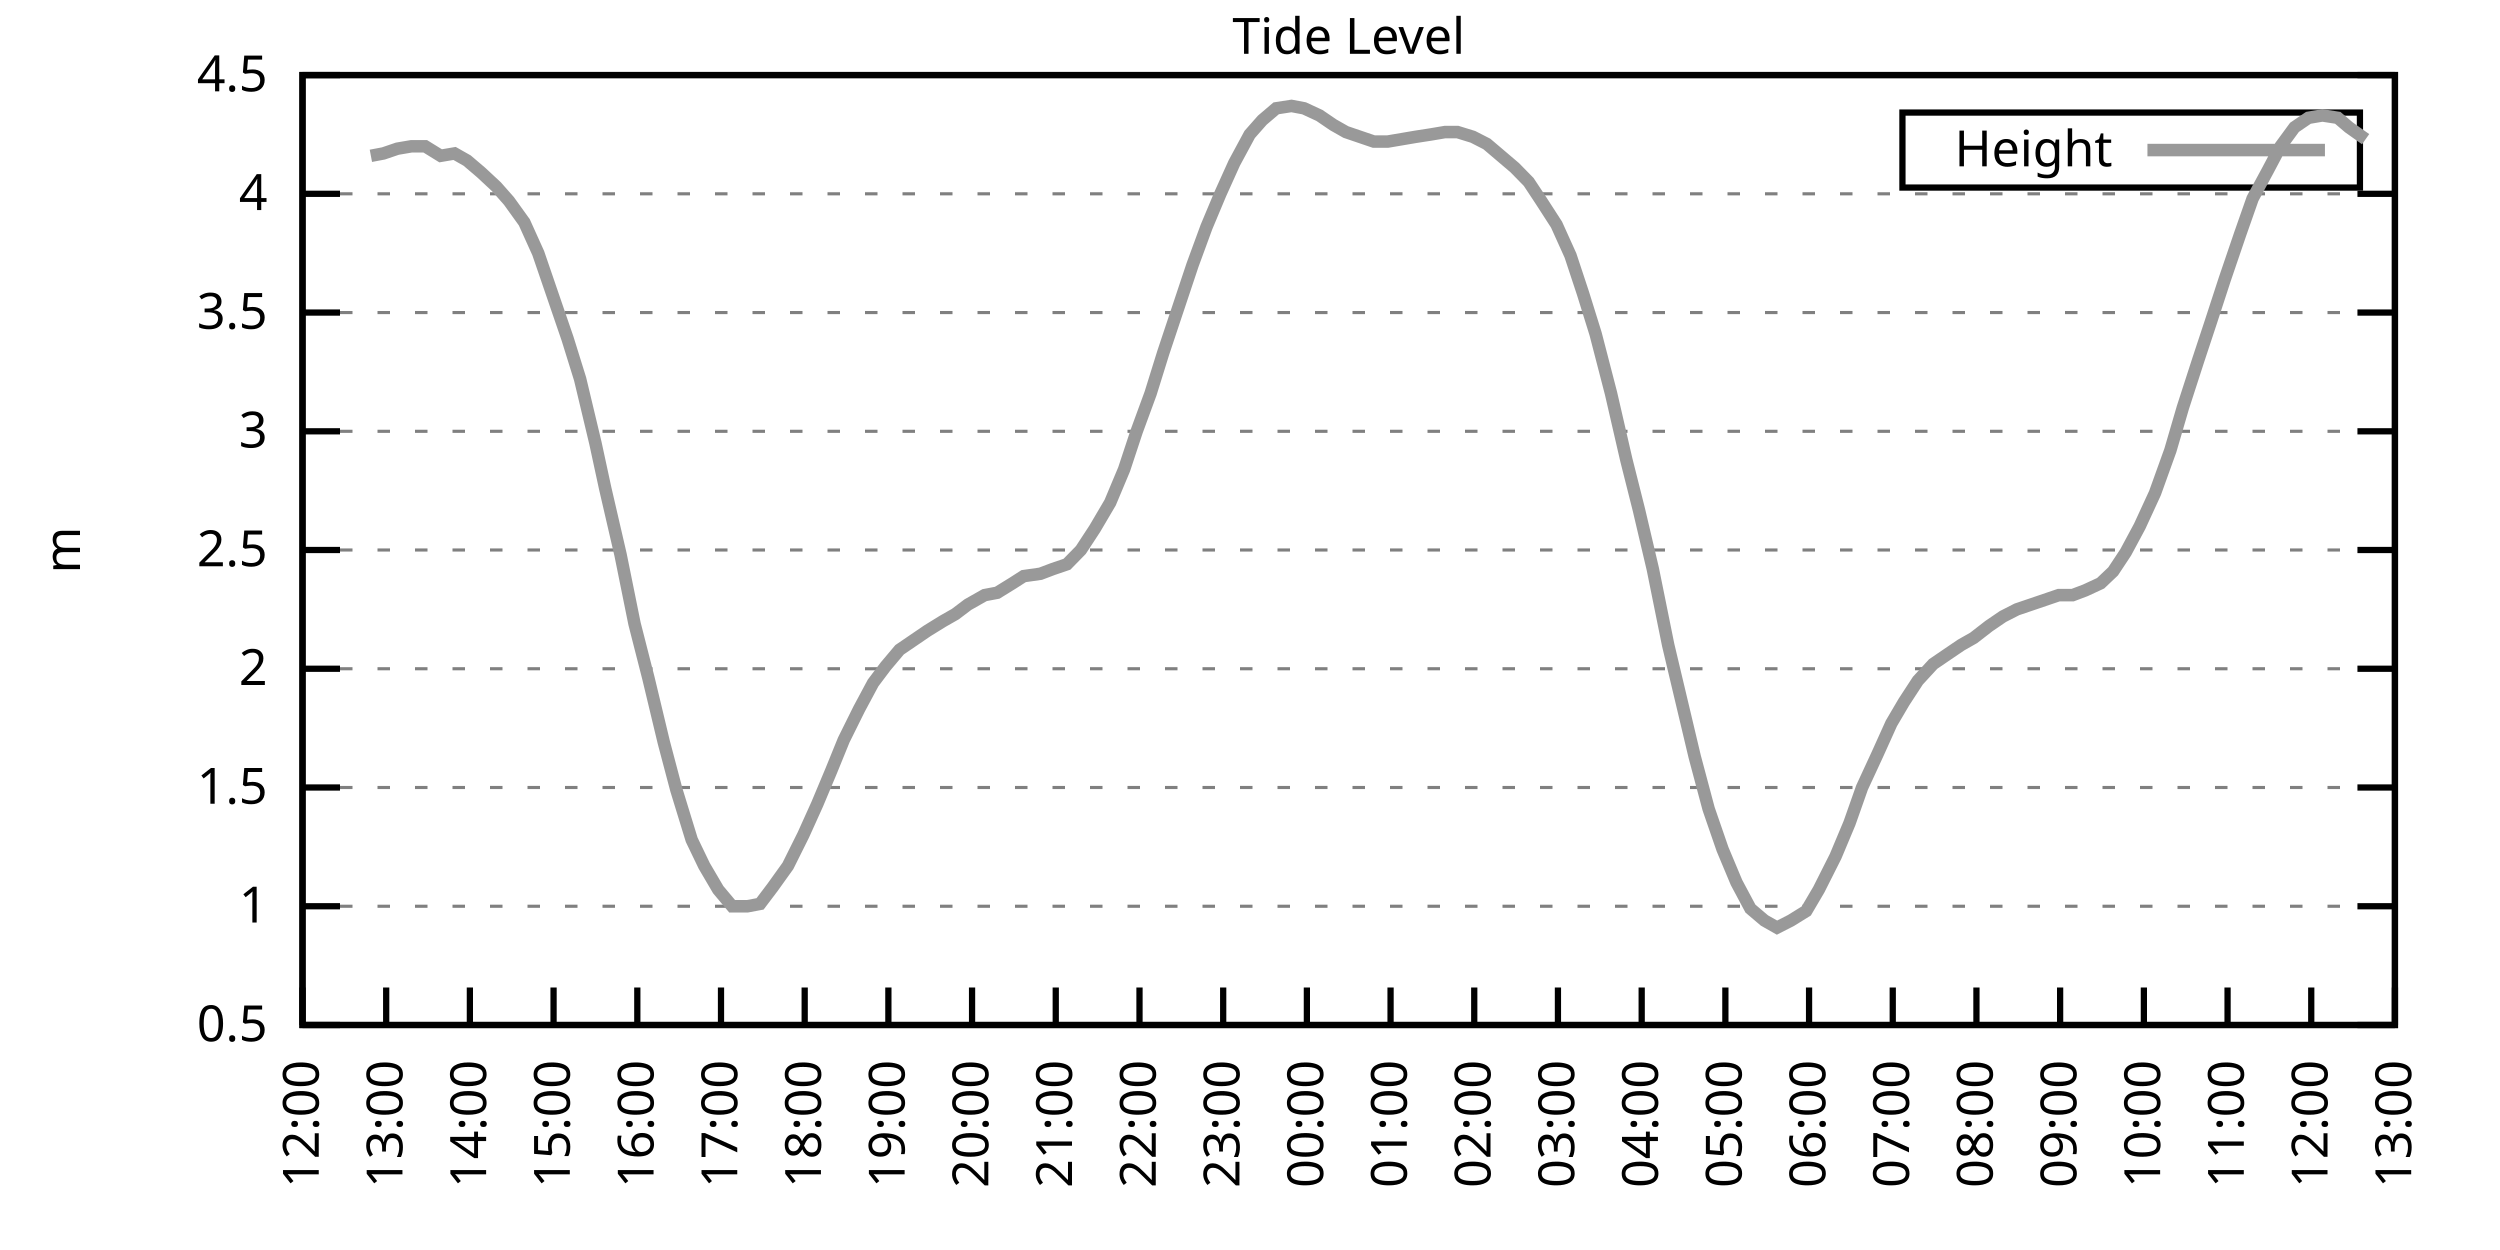
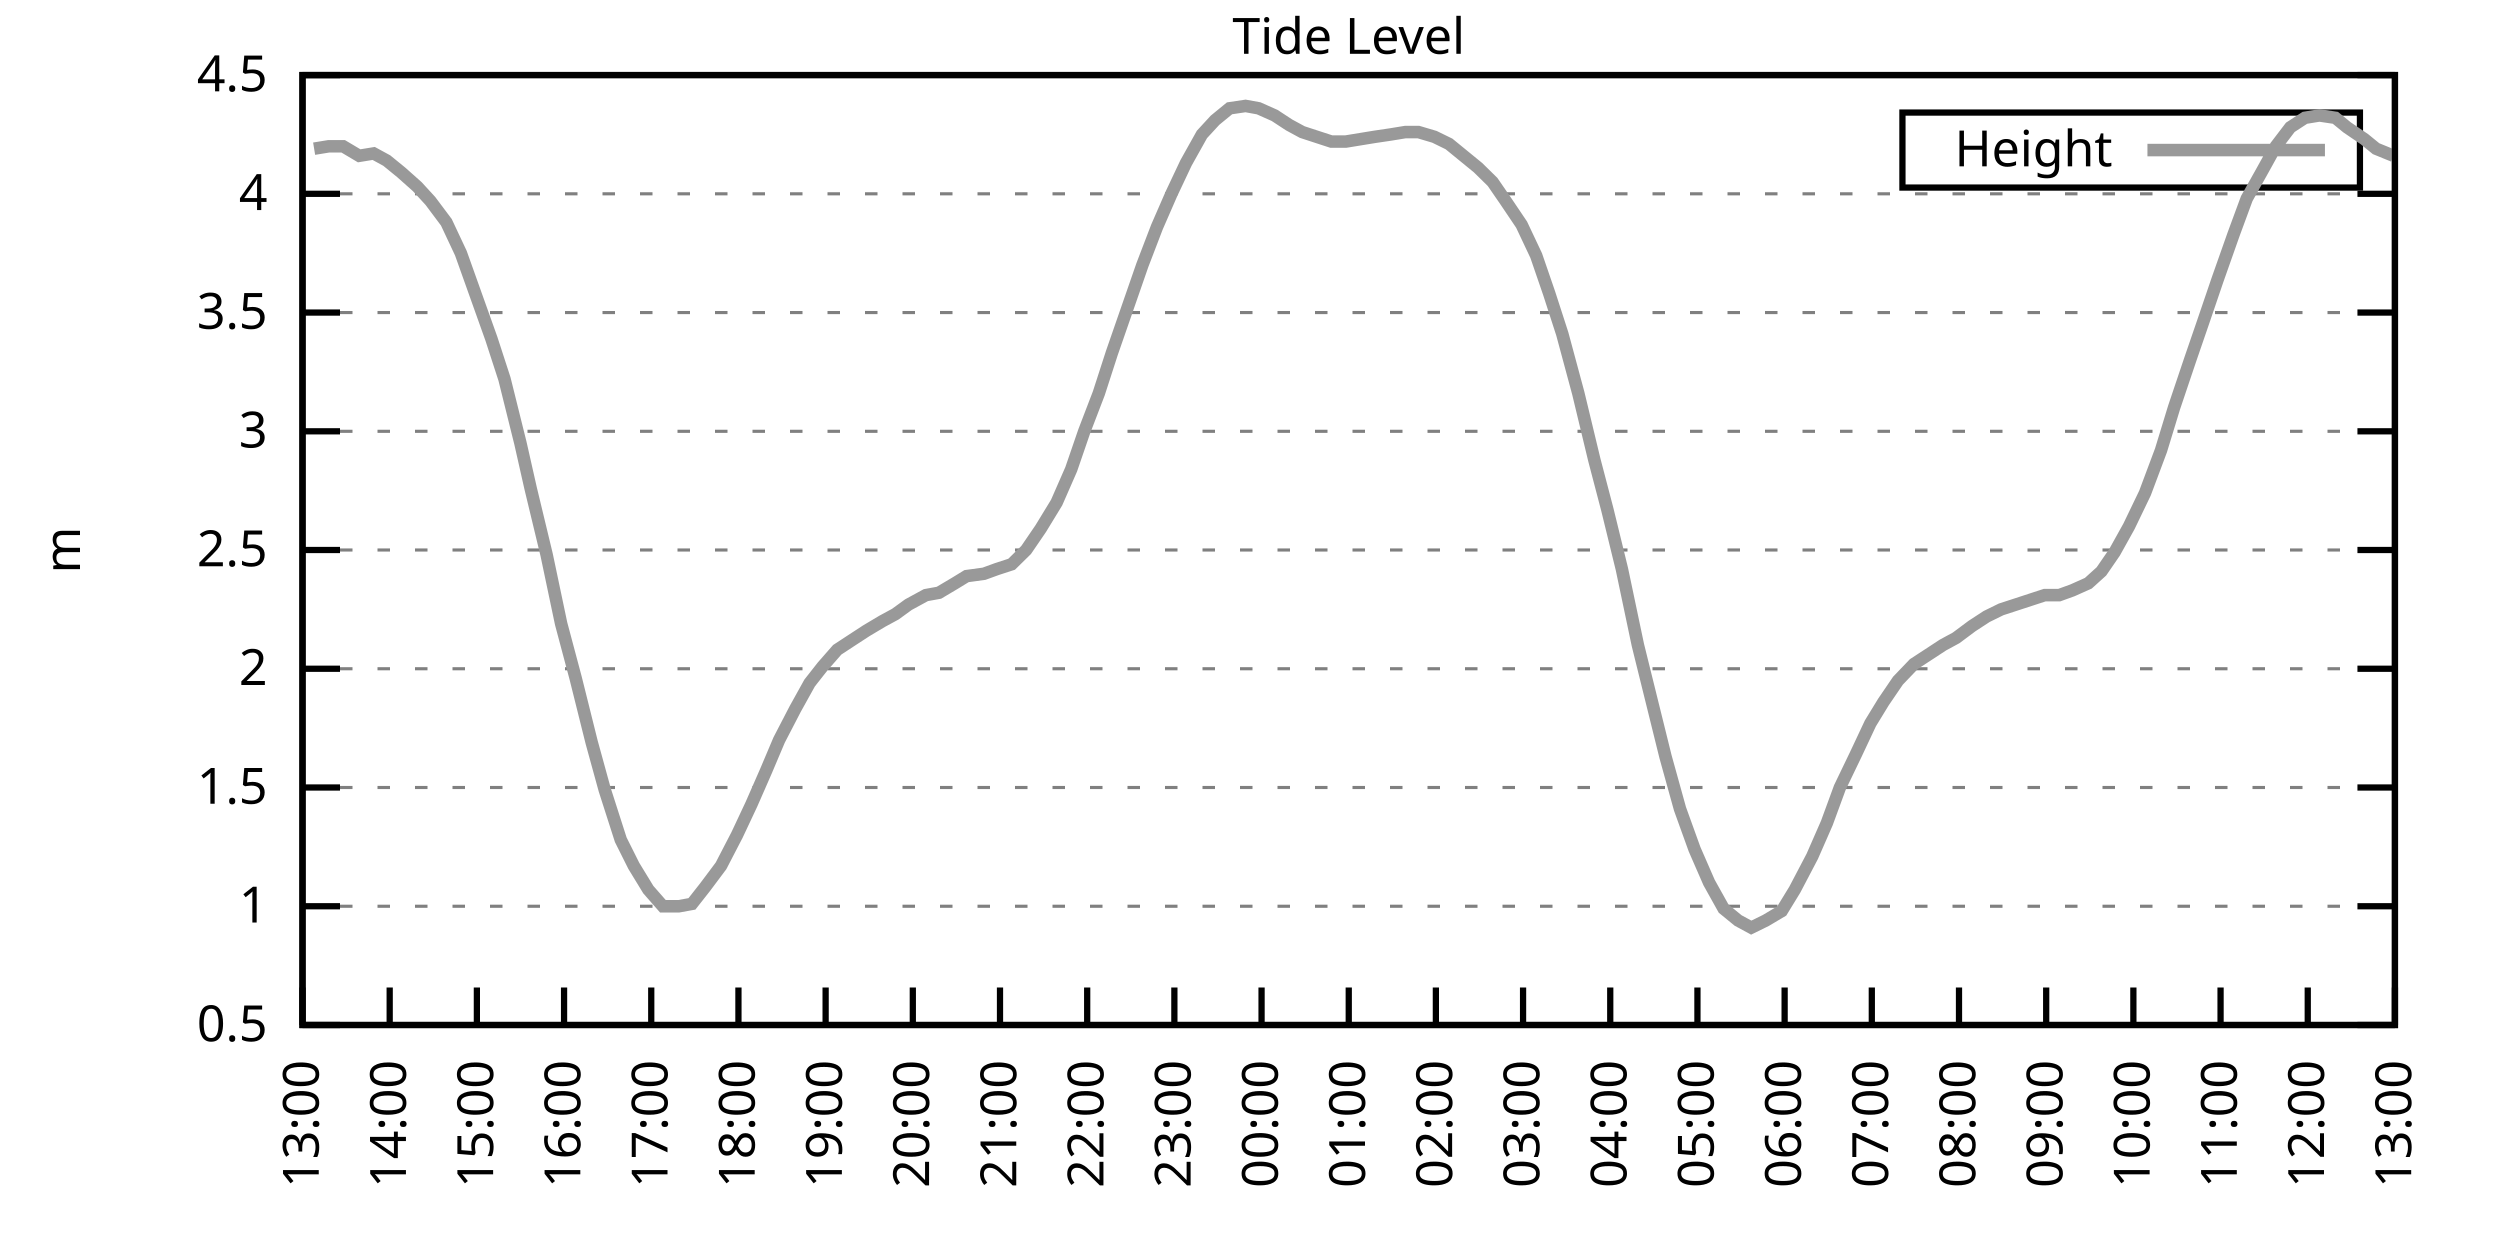
<svg xmlns="http://www.w3.org/2000/svg" xmlns:xlink="http://www.w3.org/1999/xlink" width="400" height="200" viewBox="0 0 400 200">
  <g id="gnuplot_canvas">
    <rect x="0" y="0" width="400" height="200" fill="none" />
    <defs>
      <circle id="gpDot" r="0.5" stroke-width="0.5" stroke="currentColor" />
      <path id="gpPt0" stroke-width="0.333" stroke="currentColor" d="M-1,0 h2 M0,-1 v2" />
      <path id="gpPt1" stroke-width="0.333" stroke="currentColor" d="M-1,-1 L1,1 M1,-1 L-1,1" />
      <path id="gpPt2" stroke-width="0.333" stroke="currentColor" d="M-1,0 L1,0 M0,-1 L0,1 M-1,-1 L1,1 M-1,1 L1,-1" />
      <rect id="gpPt3" stroke-width="0.333" stroke="currentColor" x="-1" y="-1" width="2" height="2" />
      <rect id="gpPt4" stroke-width="0.333" stroke="currentColor" fill="currentColor" x="-1" y="-1" width="2" height="2" />
      <circle id="gpPt5" stroke-width="0.333" stroke="currentColor" cx="0" cy="0" r="1" />
      <use xlink:href="#gpPt5" id="gpPt6" fill="currentColor" stroke="none" />
      <path id="gpPt7" stroke-width="0.333" stroke="currentColor" d="M0,-1.33 L-1.33,0.67 L1.33,0.67 z" />
      <use xlink:href="#gpPt7" id="gpPt8" fill="currentColor" stroke="none" />
      <use xlink:href="#gpPt7" id="gpPt9" stroke="currentColor" transform="rotate(180)" />
      <use xlink:href="#gpPt9" id="gpPt10" fill="currentColor" stroke="none" />
      <use xlink:href="#gpPt3" id="gpPt11" stroke="currentColor" transform="rotate(45)" />
      <use xlink:href="#gpPt11" id="gpPt12" fill="currentColor" stroke="none" />
      <path id="gpPt13" stroke-width="0.333" stroke="currentColor" d="M0,1.330 L1.265,0.411 L0.782,-1.067 L-0.782,-1.076 L-1.265,0.411 z" />
      <use xlink:href="#gpPt13" id="gpPt14" fill="currentColor" stroke="none" />
      <filter id="textbox" filterUnits="objectBoundingBox" x="0" y="0" height="1" width="1">
        <feFlood flood-color="white" flood-opacity="1" result="bgnd" />
        <feComposite in="SourceGraphic" in2="bgnd" operator="atop" />
      </filter>
      <filter id="greybox" filterUnits="objectBoundingBox" x="0" y="0" height="1" width="1">
        <feFlood flood-color="lightgrey" flood-opacity="1" result="grey" />
        <feComposite in="SourceGraphic" in2="grey" operator="atop" />
      </filter>
    </defs>
    <g fill="none" color="white" stroke="currentColor" stroke-width="1.00" stroke-linecap="butt" stroke-linejoin="miter">
</g>
    <g fill="none" color="black" stroke="currentColor" stroke-width="1.00" stroke-linecap="butt" stroke-linejoin="miter">
      <g stroke="none" shape-rendering="crispEdges">
        <polygon fill="rgb(255, 255, 255)" points="48.40,164.00 383.18,164.00 383.18,12.02 48.40,12.02 " />
      </g>
    </g>
    <g fill="none" color="black" stroke="currentColor" stroke-width="1.00" stroke-linecap="butt" stroke-linejoin="miter">
</g>
    <g fill="none" color="black" stroke="black" stroke-width="0.50" stroke-linecap="butt" stroke-linejoin="miter">
</g>
    <g fill="none" color="gray" stroke="currentColor" stroke-width="0.50" stroke-linecap="butt" stroke-linejoin="miter">
      <path stroke="gray" stroke-dasharray="2,4" class="gridline" d="M48.40,164.00 L383.19,164.00  " />
    </g>
    <g fill="none" color="gray" stroke="gray" stroke-width="1.00" stroke-linecap="butt" stroke-linejoin="miter">
</g>
    <g fill="none" color="black" stroke="currentColor" stroke-width="1.00" stroke-linecap="butt" stroke-linejoin="miter">
      <path stroke="black" d="M48.40,164.00 L54.40,164.00 M383.19,164.00 L377.19,164.00  " />
      <g transform="translate(42.80,166.60)" stroke="none" fill="black" font-family="Sans" font-size="8.00" text-anchor="end">
        <text>
          <tspan font-family="Sans"> 0.5</tspan>
        </text>
      </g>
    </g>
    <g fill="none" color="black" stroke="currentColor" stroke-width="1.00" stroke-linecap="butt" stroke-linejoin="miter">
</g>
    <g fill="none" color="black" stroke="black" stroke-width="0.50" stroke-linecap="butt" stroke-linejoin="miter">
</g>
    <g fill="none" color="gray" stroke="currentColor" stroke-width="0.50" stroke-linecap="butt" stroke-linejoin="miter">
      <path stroke="gray" stroke-dasharray="2,4" class="gridline" d="M48.40,145.00 L383.19,145.00  " />
    </g>
    <g fill="none" color="gray" stroke="gray" stroke-width="1.00" stroke-linecap="butt" stroke-linejoin="miter">
</g>
    <g fill="none" color="black" stroke="currentColor" stroke-width="1.00" stroke-linecap="butt" stroke-linejoin="miter">
      <path stroke="black" d="M48.40,145.00 L54.40,145.00 M383.19,145.00 L377.19,145.00  " />
      <g transform="translate(42.80,147.60)" stroke="none" fill="black" font-family="Sans" font-size="8.00" text-anchor="end">
        <text>
          <tspan font-family="Sans"> 1</tspan>
        </text>
      </g>
    </g>
    <g fill="none" color="black" stroke="currentColor" stroke-width="1.00" stroke-linecap="butt" stroke-linejoin="miter">
</g>
    <g fill="none" color="black" stroke="black" stroke-width="0.50" stroke-linecap="butt" stroke-linejoin="miter">
</g>
    <g fill="none" color="gray" stroke="currentColor" stroke-width="0.50" stroke-linecap="butt" stroke-linejoin="miter">
      <path stroke="gray" stroke-dasharray="2,4" class="gridline" d="M48.40,126.00 L383.19,126.00  " />
    </g>
    <g fill="none" color="gray" stroke="gray" stroke-width="1.00" stroke-linecap="butt" stroke-linejoin="miter">
</g>
    <g fill="none" color="black" stroke="currentColor" stroke-width="1.00" stroke-linecap="butt" stroke-linejoin="miter">
      <path stroke="black" d="M48.40,126.00 L54.40,126.00 M383.19,126.00 L377.19,126.00  " />
      <g transform="translate(42.80,128.60)" stroke="none" fill="black" font-family="Sans" font-size="8.00" text-anchor="end">
        <text>
          <tspan font-family="Sans"> 1.5</tspan>
        </text>
      </g>
    </g>
    <g fill="none" color="black" stroke="currentColor" stroke-width="1.00" stroke-linecap="butt" stroke-linejoin="miter">
</g>
    <g fill="none" color="black" stroke="black" stroke-width="0.50" stroke-linecap="butt" stroke-linejoin="miter">
</g>
    <g fill="none" color="gray" stroke="currentColor" stroke-width="0.50" stroke-linecap="butt" stroke-linejoin="miter">
      <path stroke="gray" stroke-dasharray="2,4" class="gridline" d="M48.40,107.00 L383.19,107.00  " />
    </g>
    <g fill="none" color="gray" stroke="gray" stroke-width="1.00" stroke-linecap="butt" stroke-linejoin="miter">
</g>
    <g fill="none" color="black" stroke="currentColor" stroke-width="1.00" stroke-linecap="butt" stroke-linejoin="miter">
      <path stroke="black" d="M48.40,107.00 L54.40,107.00 M383.19,107.00 L377.19,107.00  " />
      <g transform="translate(42.80,109.60)" stroke="none" fill="black" font-family="Sans" font-size="8.00" text-anchor="end">
        <text>
          <tspan font-family="Sans"> 2</tspan>
        </text>
      </g>
    </g>
    <g fill="none" color="black" stroke="currentColor" stroke-width="1.00" stroke-linecap="butt" stroke-linejoin="miter">
</g>
    <g fill="none" color="black" stroke="black" stroke-width="0.50" stroke-linecap="butt" stroke-linejoin="miter">
</g>
    <g fill="none" color="gray" stroke="currentColor" stroke-width="0.50" stroke-linecap="butt" stroke-linejoin="miter">
      <path stroke="gray" stroke-dasharray="2,4" class="gridline" d="M48.40,88.00 L383.19,88.00  " />
    </g>
    <g fill="none" color="gray" stroke="gray" stroke-width="1.00" stroke-linecap="butt" stroke-linejoin="miter">
</g>
    <g fill="none" color="black" stroke="currentColor" stroke-width="1.00" stroke-linecap="butt" stroke-linejoin="miter">
      <path stroke="black" d="M48.40,88.00 L54.40,88.00 M383.19,88.00 L377.19,88.00  " />
      <g transform="translate(42.80,90.60)" stroke="none" fill="black" font-family="Sans" font-size="8.00" text-anchor="end">
        <text>
          <tspan font-family="Sans"> 2.5</tspan>
        </text>
      </g>
    </g>
    <g fill="none" color="black" stroke="currentColor" stroke-width="1.00" stroke-linecap="butt" stroke-linejoin="miter">
</g>
    <g fill="none" color="black" stroke="black" stroke-width="0.50" stroke-linecap="butt" stroke-linejoin="miter">
</g>
    <g fill="none" color="gray" stroke="currentColor" stroke-width="0.50" stroke-linecap="butt" stroke-linejoin="miter">
      <path stroke="gray" stroke-dasharray="2,4" class="gridline" d="M48.40,69.01 L383.19,69.01  " />
    </g>
    <g fill="none" color="gray" stroke="gray" stroke-width="1.00" stroke-linecap="butt" stroke-linejoin="miter">
</g>
    <g fill="none" color="black" stroke="currentColor" stroke-width="1.00" stroke-linecap="butt" stroke-linejoin="miter">
      <path stroke="black" d="M48.40,69.01 L54.40,69.01 M383.19,69.01 L377.19,69.01  " />
      <g transform="translate(42.80,71.61)" stroke="none" fill="black" font-family="Sans" font-size="8.00" text-anchor="end">
        <text>
          <tspan font-family="Sans"> 3</tspan>
        </text>
      </g>
    </g>
    <g fill="none" color="black" stroke="currentColor" stroke-width="1.00" stroke-linecap="butt" stroke-linejoin="miter">
</g>
    <g fill="none" color="black" stroke="black" stroke-width="0.50" stroke-linecap="butt" stroke-linejoin="miter">
</g>
    <g fill="none" color="gray" stroke="currentColor" stroke-width="0.50" stroke-linecap="butt" stroke-linejoin="miter">
      <path stroke="gray" stroke-dasharray="2,4" class="gridline" d="M48.40,50.01 L383.19,50.01  " />
    </g>
    <g fill="none" color="gray" stroke="gray" stroke-width="1.00" stroke-linecap="butt" stroke-linejoin="miter">
</g>
    <g fill="none" color="black" stroke="currentColor" stroke-width="1.00" stroke-linecap="butt" stroke-linejoin="miter">
      <path stroke="black" d="M48.40,50.01 L54.40,50.01 M383.19,50.01 L377.19,50.01  " />
      <g transform="translate(42.80,52.61)" stroke="none" fill="black" font-family="Sans" font-size="8.00" text-anchor="end">
        <text>
          <tspan font-family="Sans"> 3.5</tspan>
        </text>
      </g>
    </g>
    <g fill="none" color="black" stroke="currentColor" stroke-width="1.00" stroke-linecap="butt" stroke-linejoin="miter">
</g>
    <g fill="none" color="black" stroke="black" stroke-width="0.50" stroke-linecap="butt" stroke-linejoin="miter">
</g>
    <g fill="none" color="gray" stroke="currentColor" stroke-width="0.50" stroke-linecap="butt" stroke-linejoin="miter">
      <path stroke="gray" stroke-dasharray="2,4" class="gridline" d="M48.40,31.01 L383.19,31.01  " />
    </g>
    <g fill="none" color="gray" stroke="gray" stroke-width="1.00" stroke-linecap="butt" stroke-linejoin="miter">
</g>
    <g fill="none" color="black" stroke="currentColor" stroke-width="1.00" stroke-linecap="butt" stroke-linejoin="miter">
      <path stroke="black" d="M48.40,31.01 L54.40,31.01 M383.19,31.01 L377.19,31.01  " />
      <g transform="translate(42.80,33.61)" stroke="none" fill="black" font-family="Sans" font-size="8.00" text-anchor="end">
        <text>
          <tspan font-family="Sans"> 4</tspan>
        </text>
      </g>
    </g>
    <g fill="none" color="black" stroke="currentColor" stroke-width="1.00" stroke-linecap="butt" stroke-linejoin="miter">
</g>
    <g fill="none" color="black" stroke="black" stroke-width="0.50" stroke-linecap="butt" stroke-linejoin="miter">
</g>
    <g fill="none" color="gray" stroke="currentColor" stroke-width="0.50" stroke-linecap="butt" stroke-linejoin="miter">
      <path stroke="gray" stroke-dasharray="2,4" class="gridline" d="M48.40,12.01 L383.19,12.01  " />
    </g>
    <g fill="none" color="gray" stroke="gray" stroke-width="1.00" stroke-linecap="butt" stroke-linejoin="miter">
</g>
    <g fill="none" color="black" stroke="currentColor" stroke-width="1.00" stroke-linecap="butt" stroke-linejoin="miter">
      <path stroke="black" d="M48.40,12.01 L54.40,12.01 M383.19,12.01 L377.19,12.01  " />
      <g transform="translate(42.80,14.61)" stroke="none" fill="black" font-family="Sans" font-size="8.00" text-anchor="end">
        <text>
          <tspan font-family="Sans"> 4.5</tspan>
        </text>
      </g>
    </g>
    <g fill="none" color="black" stroke="currentColor" stroke-width="1.00" stroke-linecap="butt" stroke-linejoin="miter">
      <path stroke="black" d="M48.40,164.00 L48.40,158.00  " />
      <g transform="translate(51.00,169.60) rotate(270.00)" stroke="none" fill="black" font-family="Sans" font-size="8.00" text-anchor="end">
        <text>
-           <tspan font-family="Sans">12:00</tspan>
-         </text>
-       </g>
-     </g>
-     <g fill="none" color="black" stroke="currentColor" stroke-width="1.00" stroke-linecap="butt" stroke-linejoin="miter">
-       <path stroke="black" d="M61.79,164.00 L61.79,158.00  " />
-       <g transform="translate(64.39,169.60) rotate(270.00)" stroke="none" fill="black" font-family="Sans" font-size="8.00" text-anchor="end">
-         <text>
          <tspan font-family="Sans">13:00</tspan>
        </text>
      </g>
    </g>
    <g fill="none" color="black" stroke="currentColor" stroke-width="1.00" stroke-linecap="butt" stroke-linejoin="miter">
-       <path stroke="black" d="M75.18,164.00 L75.18,158.00  " />
-       <g transform="translate(77.78,169.60) rotate(270.00)" stroke="none" fill="black" font-family="Sans" font-size="8.00" text-anchor="end">
+       <path stroke="black" d="M62.35,164.00 L62.35,158.00  " />
+       <g transform="translate(64.95,169.60) rotate(270.00)" stroke="none" fill="black" font-family="Sans" font-size="8.00" text-anchor="end">
        <text>
          <tspan font-family="Sans">14:00</tspan>
        </text>
      </g>
    </g>
    <g fill="none" color="black" stroke="currentColor" stroke-width="1.00" stroke-linecap="butt" stroke-linejoin="miter">
-       <path stroke="black" d="M88.57,164.00 L88.57,158.00  " />
-       <g transform="translate(91.17,169.60) rotate(270.00)" stroke="none" fill="black" font-family="Sans" font-size="8.00" text-anchor="end">
+       <path stroke="black" d="M76.30,164.00 L76.30,158.00  " />
+       <g transform="translate(78.90,169.60) rotate(270.00)" stroke="none" fill="black" font-family="Sans" font-size="8.00" text-anchor="end">
        <text>
          <tspan font-family="Sans">15:00</tspan>
        </text>
      </g>
    </g>
    <g fill="none" color="black" stroke="currentColor" stroke-width="1.00" stroke-linecap="butt" stroke-linejoin="miter">
-       <path stroke="black" d="M101.97,164.00 L101.97,158.00  " />
-       <g transform="translate(104.57,169.60) rotate(270.00)" stroke="none" fill="black" font-family="Sans" font-size="8.00" text-anchor="end">
+       <path stroke="black" d="M90.25,164.00 L90.25,158.00  " />
+       <g transform="translate(92.85,169.60) rotate(270.00)" stroke="none" fill="black" font-family="Sans" font-size="8.00" text-anchor="end">
        <text>
          <tspan font-family="Sans">16:00</tspan>
        </text>
      </g>
    </g>
    <g fill="none" color="black" stroke="currentColor" stroke-width="1.00" stroke-linecap="butt" stroke-linejoin="miter">
-       <path stroke="black" d="M115.36,164.00 L115.36,158.00  " />
-       <g transform="translate(117.96,169.60) rotate(270.00)" stroke="none" fill="black" font-family="Sans" font-size="8.00" text-anchor="end">
+       <path stroke="black" d="M104.20,164.00 L104.20,158.00  " />
+       <g transform="translate(106.80,169.60) rotate(270.00)" stroke="none" fill="black" font-family="Sans" font-size="8.00" text-anchor="end">
        <text>
          <tspan font-family="Sans">17:00</tspan>
        </text>
      </g>
    </g>
    <g fill="none" color="black" stroke="currentColor" stroke-width="1.00" stroke-linecap="butt" stroke-linejoin="miter">
-       <path stroke="black" d="M128.75,164.00 L128.75,158.00  " />
-       <g transform="translate(131.35,169.60) rotate(270.00)" stroke="none" fill="black" font-family="Sans" font-size="8.00" text-anchor="end">
+       <path stroke="black" d="M118.15,164.00 L118.15,158.00  " />
+       <g transform="translate(120.75,169.60) rotate(270.00)" stroke="none" fill="black" font-family="Sans" font-size="8.00" text-anchor="end">
        <text>
          <tspan font-family="Sans">18:00</tspan>
        </text>
      </g>
    </g>
    <g fill="none" color="black" stroke="currentColor" stroke-width="1.00" stroke-linecap="butt" stroke-linejoin="miter">
-       <path stroke="black" d="M142.14,164.00 L142.14,158.00  " />
-       <g transform="translate(144.74,169.60) rotate(270.00)" stroke="none" fill="black" font-family="Sans" font-size="8.00" text-anchor="end">
+       <path stroke="black" d="M132.10,164.00 L132.10,158.00  " />
+       <g transform="translate(134.70,169.60) rotate(270.00)" stroke="none" fill="black" font-family="Sans" font-size="8.00" text-anchor="end">
        <text>
          <tspan font-family="Sans">19:00</tspan>
        </text>
      </g>
    </g>
    <g fill="none" color="black" stroke="currentColor" stroke-width="1.00" stroke-linecap="butt" stroke-linejoin="miter">
-       <path stroke="black" d="M155.53,164.00 L155.53,158.00  " />
-       <g transform="translate(158.13,169.60) rotate(270.00)" stroke="none" fill="black" font-family="Sans" font-size="8.00" text-anchor="end">
+       <path stroke="black" d="M146.05,164.00 L146.05,158.00  " />
+       <g transform="translate(148.65,169.60) rotate(270.00)" stroke="none" fill="black" font-family="Sans" font-size="8.00" text-anchor="end">
        <text>
          <tspan font-family="Sans">20:00</tspan>
        </text>
      </g>
    </g>
    <g fill="none" color="black" stroke="currentColor" stroke-width="1.00" stroke-linecap="butt" stroke-linejoin="miter">
-       <path stroke="black" d="M168.92,164.00 L168.92,158.00  " />
-       <g transform="translate(171.52,169.60) rotate(270.00)" stroke="none" fill="black" font-family="Sans" font-size="8.00" text-anchor="end">
+       <path stroke="black" d="M160.00,164.00 L160.00,158.00  " />
+       <g transform="translate(162.60,169.60) rotate(270.00)" stroke="none" fill="black" font-family="Sans" font-size="8.00" text-anchor="end">
        <text>
          <tspan font-family="Sans">21:00</tspan>
        </text>
      </g>
    </g>
    <g fill="none" color="black" stroke="currentColor" stroke-width="1.00" stroke-linecap="butt" stroke-linejoin="miter">
-       <path stroke="black" d="M182.32,164.00 L182.32,158.00  " />
-       <g transform="translate(184.92,169.60) rotate(270.00)" stroke="none" fill="black" font-family="Sans" font-size="8.00" text-anchor="end">
+       <path stroke="black" d="M173.95,164.00 L173.95,158.00  " />
+       <g transform="translate(176.55,169.60) rotate(270.00)" stroke="none" fill="black" font-family="Sans" font-size="8.00" text-anchor="end">
        <text>
          <tspan font-family="Sans">22:00</tspan>
        </text>
      </g>
    </g>
    <g fill="none" color="black" stroke="currentColor" stroke-width="1.00" stroke-linecap="butt" stroke-linejoin="miter">
-       <path stroke="black" d="M195.71,164.00 L195.71,158.00  " />
-       <g transform="translate(198.31,169.60) rotate(270.00)" stroke="none" fill="black" font-family="Sans" font-size="8.00" text-anchor="end">
+       <path stroke="black" d="M187.90,164.00 L187.90,158.00  " />
+       <g transform="translate(190.50,169.60) rotate(270.00)" stroke="none" fill="black" font-family="Sans" font-size="8.00" text-anchor="end">
        <text>
          <tspan font-family="Sans">23:00</tspan>
        </text>
      </g>
    </g>
    <g fill="none" color="black" stroke="currentColor" stroke-width="1.00" stroke-linecap="butt" stroke-linejoin="miter">
-       <path stroke="black" d="M209.10,164.00 L209.10,158.00  " />
-       <g transform="translate(211.70,169.60) rotate(270.00)" stroke="none" fill="black" font-family="Sans" font-size="8.00" text-anchor="end">
+       <path stroke="black" d="M201.85,164.00 L201.85,158.00  " />
+       <g transform="translate(204.45,169.60) rotate(270.00)" stroke="none" fill="black" font-family="Sans" font-size="8.00" text-anchor="end">
        <text>
          <tspan font-family="Sans">00:00</tspan>
        </text>
      </g>
    </g>
    <g fill="none" color="black" stroke="currentColor" stroke-width="1.00" stroke-linecap="butt" stroke-linejoin="miter">
-       <path stroke="black" d="M222.49,164.00 L222.49,158.00  " />
-       <g transform="translate(225.09,169.60) rotate(270.00)" stroke="none" fill="black" font-family="Sans" font-size="8.00" text-anchor="end">
+       <path stroke="black" d="M215.80,164.00 L215.80,158.00  " />
+       <g transform="translate(218.40,169.60) rotate(270.00)" stroke="none" fill="black" font-family="Sans" font-size="8.00" text-anchor="end">
        <text>
          <tspan font-family="Sans">01:00</tspan>
        </text>
      </g>
    </g>
    <g fill="none" color="black" stroke="currentColor" stroke-width="1.00" stroke-linecap="butt" stroke-linejoin="miter">
-       <path stroke="black" d="M235.88,164.00 L235.88,158.00  " />
-       <g transform="translate(238.48,169.60) rotate(270.00)" stroke="none" fill="black" font-family="Sans" font-size="8.00" text-anchor="end">
+       <path stroke="black" d="M229.74,164.00 L229.74,158.00  " />
+       <g transform="translate(232.34,169.60) rotate(270.00)" stroke="none" fill="black" font-family="Sans" font-size="8.00" text-anchor="end">
        <text>
          <tspan font-family="Sans">02:00</tspan>
        </text>
      </g>
    </g>
    <g fill="none" color="black" stroke="currentColor" stroke-width="1.00" stroke-linecap="butt" stroke-linejoin="miter">
-       <path stroke="black" d="M249.27,164.00 L249.27,158.00  " />
-       <g transform="translate(251.87,169.60) rotate(270.00)" stroke="none" fill="black" font-family="Sans" font-size="8.00" text-anchor="end">
+       <path stroke="black" d="M243.69,164.00 L243.69,158.00  " />
+       <g transform="translate(246.29,169.60) rotate(270.00)" stroke="none" fill="black" font-family="Sans" font-size="8.00" text-anchor="end">
        <text>
          <tspan font-family="Sans">03:00</tspan>
        </text>
      </g>
    </g>
    <g fill="none" color="black" stroke="currentColor" stroke-width="1.00" stroke-linecap="butt" stroke-linejoin="miter">
-       <path stroke="black" d="M262.67,164.00 L262.67,158.00  " />
-       <g transform="translate(265.27,169.60) rotate(270.00)" stroke="none" fill="black" font-family="Sans" font-size="8.00" text-anchor="end">
+       <path stroke="black" d="M257.64,164.00 L257.64,158.00  " />
+       <g transform="translate(260.24,169.60) rotate(270.00)" stroke="none" fill="black" font-family="Sans" font-size="8.00" text-anchor="end">
        <text>
          <tspan font-family="Sans">04:00</tspan>
        </text>
      </g>
    </g>
    <g fill="none" color="black" stroke="currentColor" stroke-width="1.00" stroke-linecap="butt" stroke-linejoin="miter">
-       <path stroke="black" d="M276.06,164.00 L276.06,158.00  " />
-       <g transform="translate(278.66,169.60) rotate(270.00)" stroke="none" fill="black" font-family="Sans" font-size="8.00" text-anchor="end">
+       <path stroke="black" d="M271.59,164.00 L271.59,158.00  " />
+       <g transform="translate(274.19,169.60) rotate(270.00)" stroke="none" fill="black" font-family="Sans" font-size="8.00" text-anchor="end">
        <text>
          <tspan font-family="Sans">05:00</tspan>
        </text>
      </g>
    </g>
    <g fill="none" color="black" stroke="currentColor" stroke-width="1.00" stroke-linecap="butt" stroke-linejoin="miter">
-       <path stroke="black" d="M289.45,164.00 L289.45,158.00  " />
-       <g transform="translate(292.05,169.60) rotate(270.00)" stroke="none" fill="black" font-family="Sans" font-size="8.00" text-anchor="end">
+       <path stroke="black" d="M285.54,164.00 L285.54,158.00  " />
+       <g transform="translate(288.14,169.60) rotate(270.00)" stroke="none" fill="black" font-family="Sans" font-size="8.00" text-anchor="end">
        <text>
          <tspan font-family="Sans">06:00</tspan>
        </text>
      </g>
    </g>
    <g fill="none" color="black" stroke="currentColor" stroke-width="1.00" stroke-linecap="butt" stroke-linejoin="miter">
-       <path stroke="black" d="M302.84,164.00 L302.84,158.00  " />
-       <g transform="translate(305.44,169.60) rotate(270.00)" stroke="none" fill="black" font-family="Sans" font-size="8.00" text-anchor="end">
+       <path stroke="black" d="M299.49,164.00 L299.49,158.00  " />
+       <g transform="translate(302.09,169.60) rotate(270.00)" stroke="none" fill="black" font-family="Sans" font-size="8.00" text-anchor="end">
        <text>
          <tspan font-family="Sans">07:00</tspan>
        </text>
      </g>
    </g>
    <g fill="none" color="black" stroke="currentColor" stroke-width="1.00" stroke-linecap="butt" stroke-linejoin="miter">
-       <path stroke="black" d="M316.23,164.00 L316.23,158.00  " />
-       <g transform="translate(318.83,169.60) rotate(270.00)" stroke="none" fill="black" font-family="Sans" font-size="8.00" text-anchor="end">
+       <path stroke="black" d="M313.44,164.00 L313.44,158.00  " />
+       <g transform="translate(316.04,169.60) rotate(270.00)" stroke="none" fill="black" font-family="Sans" font-size="8.00" text-anchor="end">
        <text>
          <tspan font-family="Sans">08:00</tspan>
        </text>
      </g>
    </g>
    <g fill="none" color="black" stroke="currentColor" stroke-width="1.00" stroke-linecap="butt" stroke-linejoin="miter">
-       <path stroke="black" d="M329.62,164.00 L329.62,158.00  " />
-       <g transform="translate(332.22,169.60) rotate(270.00)" stroke="none" fill="black" font-family="Sans" font-size="8.00" text-anchor="end">
+       <path stroke="black" d="M327.39,164.00 L327.39,158.00  " />
+       <g transform="translate(329.99,169.60) rotate(270.00)" stroke="none" fill="black" font-family="Sans" font-size="8.00" text-anchor="end">
        <text>
          <tspan font-family="Sans">09:00</tspan>
        </text>
      </g>
    </g>
    <g fill="none" color="black" stroke="currentColor" stroke-width="1.00" stroke-linecap="butt" stroke-linejoin="miter">
-       <path stroke="black" d="M343.02,164.00 L343.02,158.00  " />
-       <g transform="translate(345.62,169.60) rotate(270.00)" stroke="none" fill="black" font-family="Sans" font-size="8.00" text-anchor="end">
+       <path stroke="black" d="M341.34,164.00 L341.34,158.00  " />
+       <g transform="translate(343.94,169.60) rotate(270.00)" stroke="none" fill="black" font-family="Sans" font-size="8.00" text-anchor="end">
        <text>
          <tspan font-family="Sans">10:00</tspan>
        </text>
      </g>
    </g>
    <g fill="none" color="black" stroke="currentColor" stroke-width="1.00" stroke-linecap="butt" stroke-linejoin="miter">
-       <path stroke="black" d="M356.41,164.00 L356.41,158.00  " />
-       <g transform="translate(359.01,169.60) rotate(270.00)" stroke="none" fill="black" font-family="Sans" font-size="8.00" text-anchor="end">
+       <path stroke="black" d="M355.29,164.00 L355.29,158.00  " />
+       <g transform="translate(357.89,169.60) rotate(270.00)" stroke="none" fill="black" font-family="Sans" font-size="8.00" text-anchor="end">
        <text>
          <tspan font-family="Sans">11:00</tspan>
        </text>
      </g>
    </g>
    <g fill="none" color="black" stroke="currentColor" stroke-width="1.00" stroke-linecap="butt" stroke-linejoin="miter">
-       <path stroke="black" d="M369.80,164.00 L369.80,158.00  " />
-       <g transform="translate(372.40,169.60) rotate(270.00)" stroke="none" fill="black" font-family="Sans" font-size="8.00" text-anchor="end">
+       <path stroke="black" d="M369.24,164.00 L369.24,158.00  " />
+       <g transform="translate(371.84,169.60) rotate(270.00)" stroke="none" fill="black" font-family="Sans" font-size="8.00" text-anchor="end">
        <text>
          <tspan font-family="Sans">12:00</tspan>
        </text>
      </g>
    </g>
    <g fill="none" color="black" stroke="currentColor" stroke-width="1.00" stroke-linecap="butt" stroke-linejoin="miter">
      <path stroke="black" d="M383.19,164.00 L383.19,158.00  " />
      <g transform="translate(385.79,169.60) rotate(270.00)" stroke="none" fill="black" font-family="Sans" font-size="8.00" text-anchor="end">
        <text>
          <tspan font-family="Sans">13:00</tspan>
        </text>
      </g>
    </g>
    <g fill="none" color="black" stroke="currentColor" stroke-width="1.00" stroke-linecap="butt" stroke-linejoin="miter">
</g>
    <g fill="none" color="black" stroke="currentColor" stroke-width="1.00" stroke-linecap="butt" stroke-linejoin="miter">
      <path stroke="black" d="M48.40,12.01 L48.40,164.00 L383.19,164.00 L383.19,12.01 L48.40,12.01 Z  " />
    </g>
    <g fill="none" color="black" stroke="currentColor" stroke-width="1.00" stroke-linecap="butt" stroke-linejoin="miter">
</g>
    <g fill="none" color="black" stroke="currentColor" stroke-width="1.00" stroke-linecap="butt" stroke-linejoin="miter">
      <path stroke="black" d="M304.39,30.01 L304.39,18.01 L377.59,18.01 L377.59,30.01 L304.39,30.01 Z  " />
    </g>
    <g id="Tide_level_plot_1">
      <g fill="none" color="white" stroke="black" stroke-width="2.00" stroke-linecap="butt" stroke-linejoin="miter">
</g>
      <g fill="none" color="black" stroke="currentColor" stroke-width="2.00" stroke-linecap="butt" stroke-linejoin="miter">
        <g transform="translate(337.99,26.61)" stroke="none" fill="black" font-family="Sans" font-size="8.00" text-anchor="end">
          <text>
            <tspan font-family="Sans">Height</tspan>
          </text>
        </g>
      </g>
      <g fill="none" color="black" stroke="currentColor" stroke-width="2.00" stroke-linecap="butt" stroke-linejoin="miter">
-         <path stroke="rgb(153, 153, 153)" d="M343.59,24.01 L371.99,24.01 M59.34,24.93 L61.35,24.55 L63.58,23.79 L65.81,23.41 L68.04,23.41 L70.50,24.93   L72.73,24.55 L74.74,25.69 L76.97,27.59 L79.42,29.87 L81.43,32.15 L83.89,35.57 L86.12,40.51 L90.81,54.19   L92.82,60.65 L95.27,70.91 L96.83,78.13 L99.29,88.76 L101.52,99.78 L103.75,108.52 L106.21,118.78 L108.22,126.38   L110.67,134.36 L112.68,138.54 L114.91,142.34 L117.14,145.00 L119.60,145.00 L121.61,144.62 L123.62,141.96 L126.07,138.54   L128.53,133.60 L130.76,128.66 L132.99,123.34 L135.00,118.40 L137.45,113.46 L139.69,109.28 L141.69,106.62 L143.93,103.96   L146.16,102.44 L148.39,100.92 L150.85,99.40 L152.85,98.26 L154.86,96.74 L157.54,95.22 L159.55,94.84 L162.01,93.32   L163.79,92.18 L166.47,91.80 L168.48,91.04 L170.71,90.28 L172.94,88.00 L175.17,84.59 L177.63,80.41 L179.86,75.09   L181.87,69.01 L184.10,62.93 L186.11,56.47 L190.80,42.41 L193.03,36.33 L195.26,31.01 L197.49,26.07 L199.95,21.51   L201.96,19.23 L204.19,17.33 L206.64,16.95 L208.65,17.33 L211.11,18.47 L213.34,19.99 L215.35,21.13 L217.58,21.89   L219.81,22.65 L222.04,22.65 L224.28,22.27 L226.51,21.89 L228.96,21.51 L231.20,21.13 L233.20,21.13 L235.66,21.89   L237.89,23.03 L239.68,24.55 L242.36,26.83 L244.59,29.11 L246.60,32.15 L249.05,35.95 L251.28,40.89 L253.29,46.97   L255.30,53.43 L257.76,62.93 L260.21,73.57 L262.22,81.55 L264.45,91.04 L266.91,103.20 L271.15,121.06 L273.38,129.42   L275.61,135.88 L277.84,141.20 L280.07,145.38 L282.31,147.28 L284.32,148.42 L286.55,147.28 L289.00,145.76 L291.01,142.34   L293.69,137.02 L295.92,131.70 L297.93,126.00 L300.39,120.68 L302.62,115.74 L304.63,112.32 L306.86,108.90 L309.31,106.24   L311.54,104.72 L313.78,103.20 L315.79,102.06 L318.24,100.16 L320.47,98.64 L322.70,97.50 L324.94,96.74 L327.17,95.98   L329.40,95.22 L331.63,95.22 L333.64,94.46 L336.10,93.32 L338.10,91.42 L340.11,88.38 L342.35,84.21 L344.80,78.89   L347.26,72.05 L349.26,65.21 L351.72,57.61 L353.73,51.53 L355.96,44.69 L358.42,37.47 L360.42,31.77 L362.88,27.21   L364.89,23.41 L367.12,20.37 L369.35,18.85 L371.58,18.47 L374.04,18.85 L375.82,20.37 L378.50,22.27  " />
+         <path stroke="rgb(153, 153, 153)" d="M343.59,24.01 L371.99,24.01 M50.26,23.79 L52.58,23.41 L54.91,23.41 L57.47,24.93 L59.79,24.55 L61.88,25.69   L64.21,27.59 L66.77,29.87 L68.86,32.15 L71.42,35.57 L73.74,40.51 L78.62,54.19 L80.72,60.65 L83.27,70.91   L84.90,78.13 L87.46,88.76 L89.78,99.78 L92.11,108.52 L94.67,118.78 L96.76,126.38 L99.32,134.36 L101.41,138.54   L103.73,142.34 L106.06,145.00 L108.62,145.00 L110.71,144.62 L112.80,141.96 L115.36,138.54 L117.92,133.60 L120.24,128.66   L122.57,123.34 L124.66,118.40 L127.22,113.46 L129.54,109.28 L131.63,106.62 L133.96,103.96 L136.28,102.44 L138.61,100.92   L141.16,99.40 L143.26,98.26 L145.35,96.74 L148.14,95.22 L150.23,94.84 L152.79,93.32 L154.65,92.18 L157.44,91.80   L159.53,91.04 L161.86,90.28 L164.18,88.00 L166.51,84.59 L169.06,80.41 L171.39,75.09 L173.48,69.01 L175.81,62.93   L177.90,56.47 L182.78,42.41 L185.11,36.33 L187.43,31.01 L189.76,26.07 L192.31,21.51 L194.41,19.23 L196.73,17.33   L199.29,16.95 L201.38,17.33 L203.94,18.47 L206.26,19.99 L208.36,21.13 L210.68,21.89 L213.01,22.65 L215.33,22.65   L217.65,22.27 L219.98,21.89 L222.54,21.51 L224.86,21.13 L226.95,21.13 L229.51,21.89 L231.84,23.03 L233.70,24.55   L236.49,26.83 L238.81,29.11 L240.90,32.15 L243.46,35.95 L245.79,40.89 L247.88,46.97 L249.97,53.43 L252.53,62.93   L255.09,73.57 L257.18,81.55 L259.50,91.04 L262.06,103.20 L266.48,121.06 L268.80,129.42 L271.13,135.88 L273.45,141.20   L275.78,145.38 L278.10,147.28 L280.20,148.42 L282.52,147.28 L285.08,145.76 L287.17,142.34 L289.96,137.02 L292.29,131.70   L294.38,126.00 L296.94,120.68 L299.26,115.74 L301.35,112.32 L303.68,108.90 L306.23,106.24 L308.56,104.72 L310.88,103.20   L312.98,102.06 L315.53,100.16 L317.86,98.64 L320.18,97.50 L322.51,96.74 L324.83,95.98 L327.16,95.22 L329.48,95.22   L331.58,94.46 L334.13,93.32 L336.23,91.42 L338.32,88.38 L340.64,84.21 L343.20,78.89 L345.76,72.05 L347.85,65.21   L350.41,57.61 L352.50,51.53 L354.83,44.69 L357.38,37.47 L359.48,31.77 L362.03,27.21 L364.13,23.41 L366.45,20.37   L368.78,18.85 L371.10,18.47 L373.66,18.85 L375.52,20.37 L378.31,22.27 L380.17,23.79 L382.96,24.93  " />
      </g>
    </g>
    <g fill="none" color="black" stroke="currentColor" stroke-width="2.00" stroke-linecap="butt" stroke-linejoin="miter">
</g>
    <g fill="none" color="black" stroke="black" stroke-width="1.00" stroke-linecap="butt" stroke-linejoin="miter">
</g>
    <g fill="none" color="black" stroke="currentColor" stroke-width="1.00" stroke-linecap="butt" stroke-linejoin="miter">
      <path stroke="black" d="M48.40,12.01 L48.40,164.00 L383.19,164.00 L383.19,12.01 L48.40,12.01 Z  " />
      <g transform="translate(12.80,88.01) rotate(270.00)" stroke="none" fill="black" font-family="Sans" font-size="8.00" text-anchor="middle">
        <text>
          <tspan font-family="Sans">m</tspan>
        </text>
      </g>
    </g>
    <g fill="none" color="black" stroke="currentColor" stroke-width="1.00" stroke-linecap="butt" stroke-linejoin="miter">
</g>
    <g fill="none" color="black" stroke="currentColor" stroke-width="1.00" stroke-linecap="butt" stroke-linejoin="miter">
      <g transform="translate(215.79,8.61)" stroke="none" fill="black" font-family="Sans" font-size="8.00" text-anchor="middle">
        <text>
          <tspan font-family="Sans">Tide Level</tspan>
        </text>
      </g>
    </g>
    <g fill="none" color="black" stroke="currentColor" stroke-width="1.00" stroke-linecap="butt" stroke-linejoin="miter">
</g>
  </g>
</svg>
